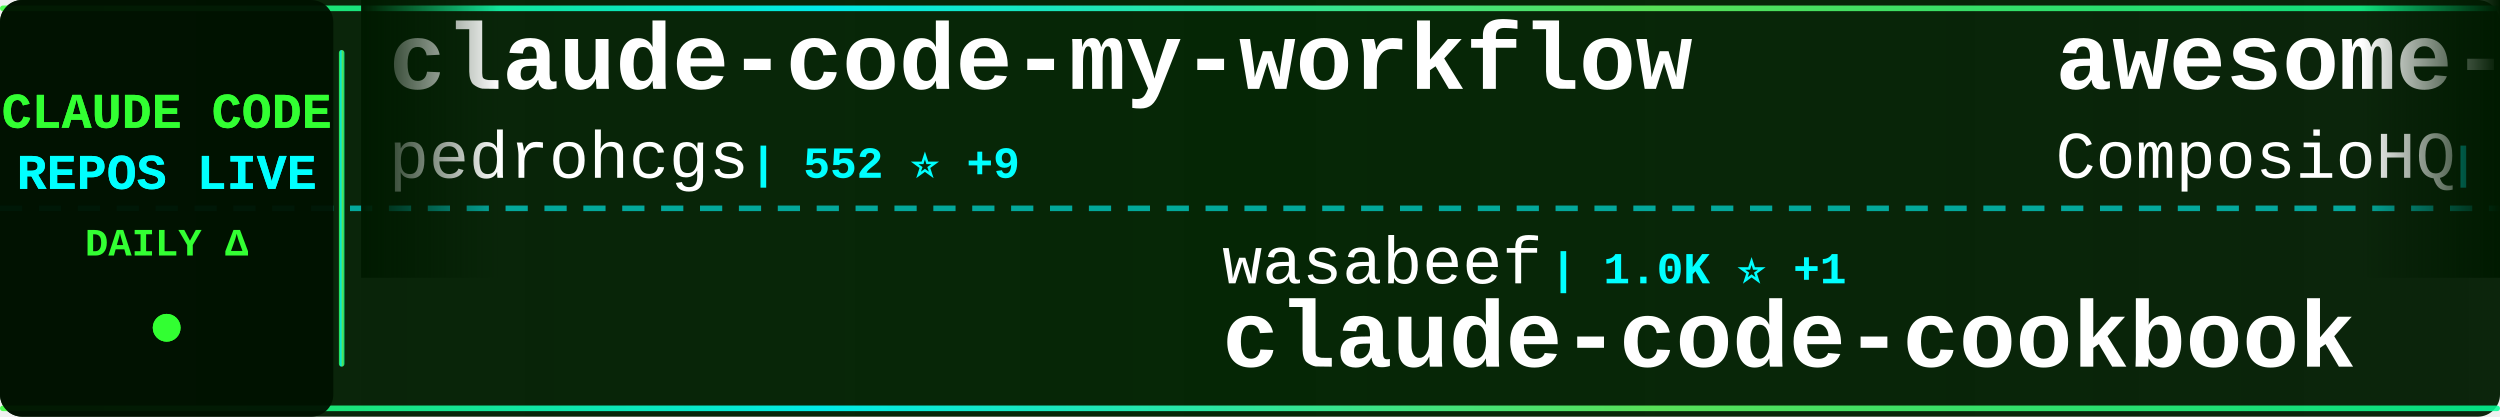
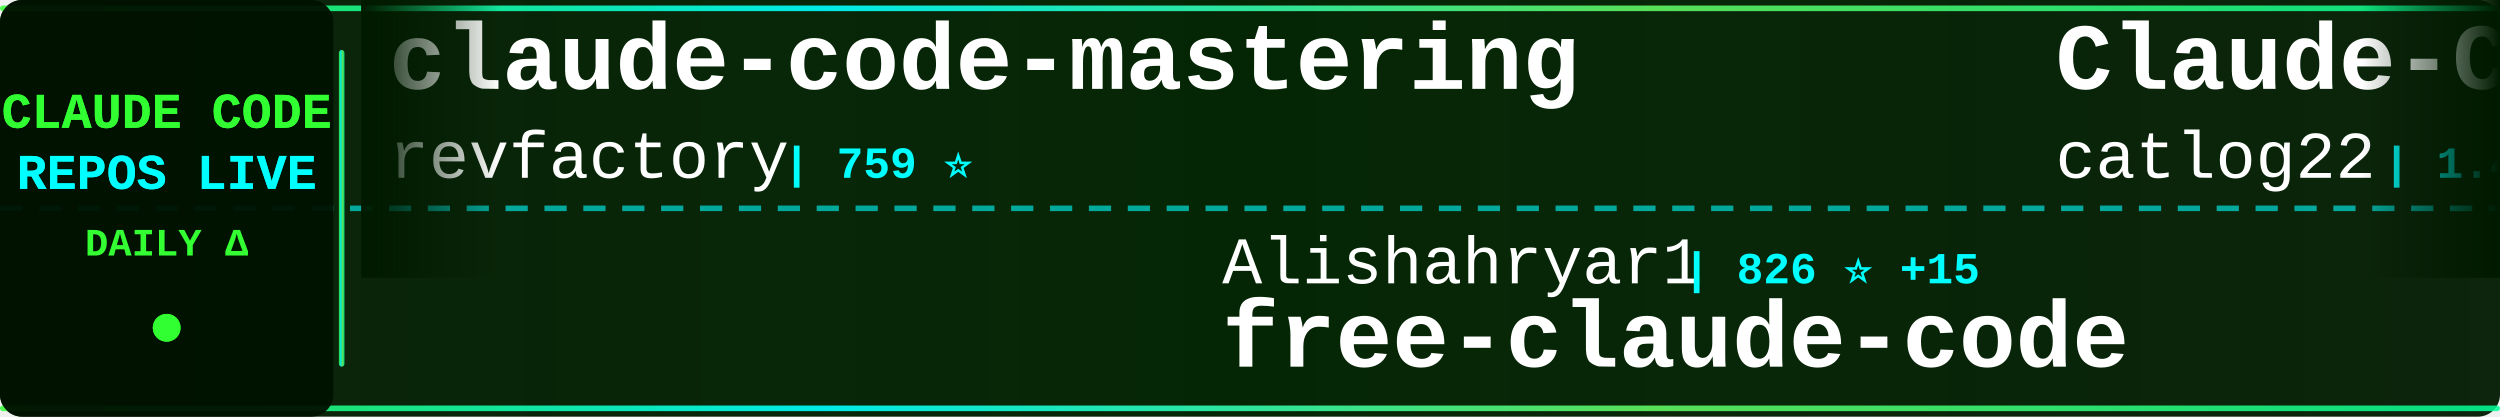
<svg xmlns="http://www.w3.org/2000/svg" width="900" height="150">
  <defs>
    <linearGradient id="tickerBg" x1="0%" y1="0%" x2="100%" y2="0%">
      <stop offset="0%" style="stop-color:#001a00;stop-opacity:0.95" />
      <stop offset="50%" style="stop-color:#002200;stop-opacity:0.98" />
      <stop offset="100%" style="stop-color:#001a00;stop-opacity:0.95" />
    </linearGradient>
    <linearGradient id="borderGrad" x1="0%" y1="0%" x2="100%" y2="0%">
      <stop offset="0%" style="stop-color:#33ff33;stop-opacity:0.85">
        <animate attributeName="stop-opacity" values="0.85;1;0.85" dur="2s" repeatCount="indefinite" />
      </stop>
      <stop offset="33%" style="stop-color:#00ffff;stop-opacity:0.9">
        <animate attributeName="stop-opacity" values="0.9;1;0.9" dur="2.2s" repeatCount="indefinite" />
      </stop>
      <stop offset="66%" style="stop-color:#66ff66;stop-opacity:0.85">
        <animate attributeName="stop-opacity" values="0.85;1;0.85" dur="1.8s" repeatCount="indefinite" />
      </stop>
      <stop offset="100%" style="stop-color:#00ff99;stop-opacity:0.85">
        <animate attributeName="stop-opacity" values="0.85;1;0.85" dur="2s" repeatCount="indefinite" />
      </stop>
    </linearGradient>
    <filter id="textGlow">
      <feGaussianBlur stdDeviation="0.1" result="coloredBlur" />
      <feMerge>
        <feMergeNode in="coloredBlur" />
        <feMergeNode in="SourceGraphic" />
      </feMerge>
    </filter>
    <filter id="metricGlow">
      <feGaussianBlur stdDeviation="0.2" result="coloredBlur" />
      <feMerge>
        <feMergeNode in="coloredBlur" />
        <feMergeNode in="SourceGraphic" />
      </feMerge>
    </filter>
    <linearGradient id="leftFade" x1="0%" y1="0%" x2="100%" y2="0%">
      <stop offset="0%" style="stop-color:#001a00;stop-opacity:1" />
      <stop offset="100%" style="stop-color:#001a00;stop-opacity:0" />
    </linearGradient>
    <linearGradient id="rightFade" x1="0%" y1="0%" x2="100%" y2="0%">
      <stop offset="0%" style="stop-color:#001a00;stop-opacity:0" />
      <stop offset="100%" style="stop-color:#001a00;stop-opacity:1" />
    </linearGradient>
  </defs>
  <rect width="900" height="150" fill="url(#tickerBg)" rx="8" />
  <rect x="0" y="2" width="900" height="2" fill="url(#borderGrad)" rx="1" />
  <rect x="0" y="146" width="900" height="2" fill="url(#borderGrad)" rx="1" />
  <line x1="0" y1="75" x2="900" y2="75" stroke="#00ffff" stroke-width="2" stroke-dasharray="8 6" opacity="0.6" />
  <rect x="0" y="0" width="120" height="150" fill="#001100" opacity="0.95" rx="8" />
  <text x="60" y="46" font-family="'Courier New', monospace" font-size="18" font-weight="bold" fill="#33ff33" text-anchor="middle" filter="url(#textGlow)">
    CLAUDE CODE
  </text>
  <text x="60" y="68" font-family="'Courier New', monospace" font-size="18" font-weight="bold" fill="#00ffff" text-anchor="middle" filter="url(#textGlow)">
    REPOS LIVE
  </text>
  <text x="60" y="92" font-family="'Courier New', monospace" font-size="14" font-weight="bold" fill="#33ff33" text-anchor="middle">
    DAILY Δ
  </text>
  <circle cx="60" cy="118" r="5" fill="#33ff33" filter="url(#metricGlow)">
    <animate attributeName="r" values="4;6;4" dur="1.5s" repeatCount="indefinite" />
    <animate attributeName="opacity" values="0.6;1;0.6" dur="1.5s" repeatCount="indefinite" />
  </circle>
  <rect x="122" y="18" width="2" height="114" fill="url(#borderGrad)" rx="1" />
  <clipPath id="tickerClip">
    <rect x="130" y="0" width="770" height="150" />
  </clipPath>
  <g clip-path="url(#tickerClip)">
    <g id="tickerItems">
      <animateTransform attributeName="transform" attributeType="XML" type="translate" from="0 0" to="-3000 0" dur="54s" repeatCount="indefinite" />
      <g transform="translate(0, 0)">
-         <text x="140" y="32" font-family="'Courier New', monospace" font-size="34" font-weight="bold" fill="#ffffff">claude-code-my-workflow</text>
-         <text x="140" y="64" font-family="'Courier New', monospace" font-size="24" font-weight="normal" fill="#ffffff" opacity="1.0">pedrohcgs</text>
-         <text x="270" y="64" font-family="'Courier New', monospace" font-size="16" font-weight="bold" fill="#00ffff"> | 552 ⭐ +9</text>
+         <text x="140" y="32" font-family="'Courier New', monospace" font-size="34" font-weight="bold" fill="#ffffff">claude-code-mastering</text>
+         <text x="140" y="64" font-family="'Courier New', monospace" font-size="24" font-weight="normal" fill="#ffffff" opacity="1.0">revfactory</text>
+         <text x="282" y="64" font-family="'Courier New', monospace" font-size="16" font-weight="bold" fill="#00ffff"> | 759 ⭐</text>
      </g>
      <g transform="translate(300, 0)">
-         <text x="140" y="102" font-family="'Courier New', monospace" font-size="24" font-weight="normal" fill="#ffffff" opacity="1.0">wasabeef</text>
-         <text x="258" y="102" font-family="'Courier New', monospace" font-size="16" font-weight="bold" fill="#00ffff"> | 1.0K ⭐ +1</text>
-         <text x="140" y="132" font-family="'Courier New', monospace" font-size="34" font-weight="bold" fill="#ffffff">claude-code-cookbook</text>
+         <text x="140" y="102" font-family="'Courier New', monospace" font-size="24" font-weight="normal" fill="#ffffff" opacity="1.0">Alishahryar1</text>
+         <text x="306" y="102" font-family="'Courier New', monospace" font-size="16" font-weight="bold" fill="#00ffff"> | 826 ⭐ +15</text>
+         <text x="140" y="132" font-family="'Courier New', monospace" font-size="34" font-weight="bold" fill="#ffffff">free-claude-code</text>
      </g>
      <g transform="translate(600, 0)">
-         <text x="140" y="32" font-family="'Courier New', monospace" font-size="34" font-weight="bold" fill="#ffffff">awesome-claude-skills</text>
-         <text x="140" y="64" font-family="'Courier New', monospace" font-size="24" font-weight="normal" fill="#ffffff" opacity="1.0">ComposioHQ</text>
-         <text x="282" y="64" font-family="'Courier New', monospace" font-size="16" font-weight="bold" fill="#00ffff"> | 41.4K ⭐ +329</text>
+         <text x="140" y="32" font-family="'Courier New', monospace" font-size="34" font-weight="bold" fill="#ffffff">Claude-Code-Workflow</text>
+         <text x="140" y="64" font-family="'Courier New', monospace" font-size="24" font-weight="normal" fill="#ffffff" opacity="1.0">catlog22</text>
+         <text x="258" y="64" font-family="'Courier New', monospace" font-size="16" font-weight="bold" fill="#00ffff"> | 1.4K ⭐ +8</text>
      </g>
      <g transform="translate(900, 0)">
-         <text x="140" y="102" font-family="'Courier New', monospace" font-size="24" font-weight="normal" fill="#ffffff" opacity="1.0">anthropics</text>
-         <text x="282" y="102" font-family="'Courier New', monospace" font-size="16" font-weight="bold" fill="#00ffff"> | 1.6K ⭐ +8</text>
-         <text x="140" y="132" font-family="'Courier New', monospace" font-size="34" font-weight="bold" fill="#ffffff">claude-agent-sdk-demos</text>
+         <text x="140" y="102" font-family="'Courier New', monospace" font-size="24" font-weight="normal" fill="#ffffff" opacity="1.0">wshobson</text>
+         <text x="258" y="102" font-family="'Courier New', monospace" font-size="16" font-weight="bold" fill="#00ffff"> | 30.4K ⭐ +94</text>
+         <text x="140" y="132" font-family="'Courier New', monospace" font-size="34" font-weight="bold" fill="#ffffff">agents</text>
      </g>
      <g transform="translate(1200, 0)">
-         <text x="140" y="32" font-family="'Courier New', monospace" font-size="34" font-weight="bold" fill="#ffffff">claude-code-cheat-sheet</text>
-         <text x="140" y="64" font-family="'Courier New', monospace" font-size="24" font-weight="normal" fill="#ffffff" opacity="1.0">Njengah</text>
-         <text x="246" y="64" font-family="'Courier New', monospace" font-size="16" font-weight="bold" fill="#00ffff"> | 1.4K ⭐</text>
+         <text x="140" y="32" font-family="'Courier New', monospace" font-size="34" font-weight="bold" fill="#ffffff">claude-code-guide</text>
+         <text x="140" y="64" font-family="'Courier New', monospace" font-size="24" font-weight="normal" fill="#ffffff" opacity="1.0">Cranot</text>
+         <text x="234" y="64" font-family="'Courier New', monospace" font-size="16" font-weight="bold" fill="#00ffff"> | 2.4K ⭐ +2</text>
      </g>
      <g transform="translate(1500, 0)">
-         <text x="140" y="102" font-family="'Courier New', monospace" font-size="24" font-weight="normal" fill="#ffffff" opacity="1.0">peterkrueck</text>
-         <text x="294" y="102" font-family="'Courier New', monospace" font-size="16" font-weight="bold" fill="#00ffff"> | 1.3K ⭐ +2</text>
-         <text x="140" y="132" font-family="'Courier New', monospace" font-size="34" font-weight="bold" fill="#ffffff">Claude-Code-Development-...</text>
+         <text x="140" y="102" font-family="'Courier New', monospace" font-size="24" font-weight="normal" fill="#ffffff" opacity="1.0">anthropics</text>
+         <text x="282" y="102" font-family="'Courier New', monospace" font-size="16" font-weight="bold" fill="#00ffff"> | 9.3K ⭐ +146</text>
+         <text x="140" y="132" font-family="'Courier New', monospace" font-size="34" font-weight="bold" fill="#ffffff">claude-plugins-official</text>
      </g>
      <g transform="translate(1800, 0)">
-         <text x="140" y="32" font-family="'Courier New', monospace" font-size="34" font-weight="bold" fill="#ffffff">openskills</text>
-         <text x="140" y="64" font-family="'Courier New', monospace" font-size="24" font-weight="normal" fill="#ffffff" opacity="1.0">numman-ali</text>
-         <text x="282" y="64" font-family="'Courier New', monospace" font-size="16" font-weight="bold" fill="#00ffff"> | 8.8K ⭐ +34</text>
+         <text x="140" y="32" font-family="'Courier New', monospace" font-size="34" font-weight="bold" fill="#ffffff">superdesign</text>
+         <text x="140" y="64" font-family="'Courier New', monospace" font-size="24" font-weight="normal" fill="#ffffff" opacity="1.0">superdesigndev</text>
+         <text x="330" y="64" font-family="'Courier New', monospace" font-size="16" font-weight="bold" fill="#00ffff"> | 6.1K ⭐ +6</text>
      </g>
      <g transform="translate(2100, 0)">
-         <text x="140" y="102" font-family="'Courier New', monospace" font-size="24" font-weight="normal" fill="#ffffff" opacity="1.0">Cranot</text>
-         <text x="234" y="102" font-family="'Courier New', monospace" font-size="16" font-weight="bold" fill="#00ffff"> | 2.4K ⭐ +4</text>
-         <text x="140" y="132" font-family="'Courier New', monospace" font-size="34" font-weight="bold" fill="#ffffff">claude-code-guide</text>
+         <text x="140" y="102" font-family="'Courier New', monospace" font-size="24" font-weight="normal" fill="#ffffff" opacity="1.0">anthropics</text>
+         <text x="282" y="102" font-family="'Courier New', monospace" font-size="16" font-weight="bold" fill="#00ffff"> | 74.7K ⭐ +361</text>
+         <text x="140" y="132" font-family="'Courier New', monospace" font-size="34" font-weight="bold" fill="#ffffff">claude-code</text>
      </g>
      <g transform="translate(2400, 0)">
-         <text x="140" y="32" font-family="'Courier New', monospace" font-size="34" font-weight="bold" fill="#ffffff">claude-code-telegram</text>
-         <text x="140" y="64" font-family="'Courier New', monospace" font-size="24" font-weight="normal" fill="#ffffff" opacity="1.0">RichardAtCT</text>
-         <text x="294" y="64" font-family="'Courier New', monospace" font-size="16" font-weight="bold" fill="#00ffff"> | 1.9K ⭐ +19</text>
+         <text x="140" y="32" font-family="'Courier New', monospace" font-size="34" font-weight="bold" fill="#ffffff">awesome-claude-code-suba...</text>
+         <text x="140" y="64" font-family="'Courier New', monospace" font-size="24" font-weight="normal" fill="#ffffff" opacity="1.0">VoltAgent</text>
+         <text x="270" y="64" font-family="'Courier New', monospace" font-size="16" font-weight="bold" fill="#00ffff"> | 12.7K ⭐ +116</text>
      </g>
      <g transform="translate(2700, 0)">
-         <text x="140" y="102" font-family="'Courier New', monospace" font-size="24" font-weight="normal" fill="#ffffff" opacity="1.0">Pimzino</text>
-         <text x="246" y="102" font-family="'Courier New', monospace" font-size="16" font-weight="bold" fill="#00ffff"> | 3.5K ⭐ +4</text>
-         <text x="140" y="132" font-family="'Courier New', monospace" font-size="34" font-weight="bold" fill="#ffffff">claude-code-spec-workflo...</text>
+         <text x="140" y="102" font-family="'Courier New', monospace" font-size="24" font-weight="normal" fill="#ffffff" opacity="1.0">rizethereum</text>
+         <text x="294" y="102" font-family="'Courier New', monospace" font-size="16" font-weight="bold" fill="#00ffff"> | 1.8K ⭐</text>
+         <text x="140" y="132" font-family="'Courier New', monospace" font-size="34" font-weight="bold" fill="#ffffff">claude-code-requirements...</text>
      </g>
      <g transform="translate(3000, 0)">
-         <text x="140" y="32" font-family="'Courier New', monospace" font-size="34" font-weight="bold" fill="#ffffff">claude-code-my-workflow</text>
-         <text x="140" y="64" font-family="'Courier New', monospace" font-size="24" font-weight="normal" fill="#ffffff" opacity="1.0">pedrohcgs</text>
-         <text x="270" y="64" font-family="'Courier New', monospace" font-size="16" font-weight="bold" fill="#00ffff"> | 552 ⭐ +9</text>
+         <text x="140" y="32" font-family="'Courier New', monospace" font-size="34" font-weight="bold" fill="#ffffff">claude-code-mastering</text>
+         <text x="140" y="64" font-family="'Courier New', monospace" font-size="24" font-weight="normal" fill="#ffffff" opacity="1.0">revfactory</text>
+         <text x="282" y="64" font-family="'Courier New', monospace" font-size="16" font-weight="bold" fill="#00ffff"> | 759 ⭐</text>
      </g>
      <g transform="translate(3300, 0)">
-         <text x="140" y="102" font-family="'Courier New', monospace" font-size="24" font-weight="normal" fill="#ffffff" opacity="1.0">wasabeef</text>
-         <text x="258" y="102" font-family="'Courier New', monospace" font-size="16" font-weight="bold" fill="#00ffff"> | 1.0K ⭐ +1</text>
-         <text x="140" y="132" font-family="'Courier New', monospace" font-size="34" font-weight="bold" fill="#ffffff">claude-code-cookbook</text>
+         <text x="140" y="102" font-family="'Courier New', monospace" font-size="24" font-weight="normal" fill="#ffffff" opacity="1.0">Alishahryar1</text>
+         <text x="306" y="102" font-family="'Courier New', monospace" font-size="16" font-weight="bold" fill="#00ffff"> | 826 ⭐ +15</text>
+         <text x="140" y="132" font-family="'Courier New', monospace" font-size="34" font-weight="bold" fill="#ffffff">free-claude-code</text>
      </g>
      <g transform="translate(3600, 0)">
-         <text x="140" y="32" font-family="'Courier New', monospace" font-size="34" font-weight="bold" fill="#ffffff">awesome-claude-skills</text>
-         <text x="140" y="64" font-family="'Courier New', monospace" font-size="24" font-weight="normal" fill="#ffffff" opacity="1.0">ComposioHQ</text>
-         <text x="282" y="64" font-family="'Courier New', monospace" font-size="16" font-weight="bold" fill="#00ffff"> | 41.4K ⭐ +329</text>
+         <text x="140" y="32" font-family="'Courier New', monospace" font-size="34" font-weight="bold" fill="#ffffff">Claude-Code-Workflow</text>
+         <text x="140" y="64" font-family="'Courier New', monospace" font-size="24" font-weight="normal" fill="#ffffff" opacity="1.0">catlog22</text>
+         <text x="258" y="64" font-family="'Courier New', monospace" font-size="16" font-weight="bold" fill="#00ffff"> | 1.4K ⭐ +8</text>
      </g>
      <g transform="translate(3900, 0)">
-         <text x="140" y="102" font-family="'Courier New', monospace" font-size="24" font-weight="normal" fill="#ffffff" opacity="1.0">anthropics</text>
-         <text x="282" y="102" font-family="'Courier New', monospace" font-size="16" font-weight="bold" fill="#00ffff"> | 1.6K ⭐ +8</text>
-         <text x="140" y="132" font-family="'Courier New', monospace" font-size="34" font-weight="bold" fill="#ffffff">claude-agent-sdk-demos</text>
+         <text x="140" y="102" font-family="'Courier New', monospace" font-size="24" font-weight="normal" fill="#ffffff" opacity="1.0">wshobson</text>
+         <text x="258" y="102" font-family="'Courier New', monospace" font-size="16" font-weight="bold" fill="#00ffff"> | 30.4K ⭐ +94</text>
+         <text x="140" y="132" font-family="'Courier New', monospace" font-size="34" font-weight="bold" fill="#ffffff">agents</text>
      </g>
    </g>
  </g>
  <rect x="130" y="0" width="50" height="100" fill="url(#leftFade)" />
  <rect x="850" y="0" width="50" height="100" fill="url(#rightFade)" />
</svg>
